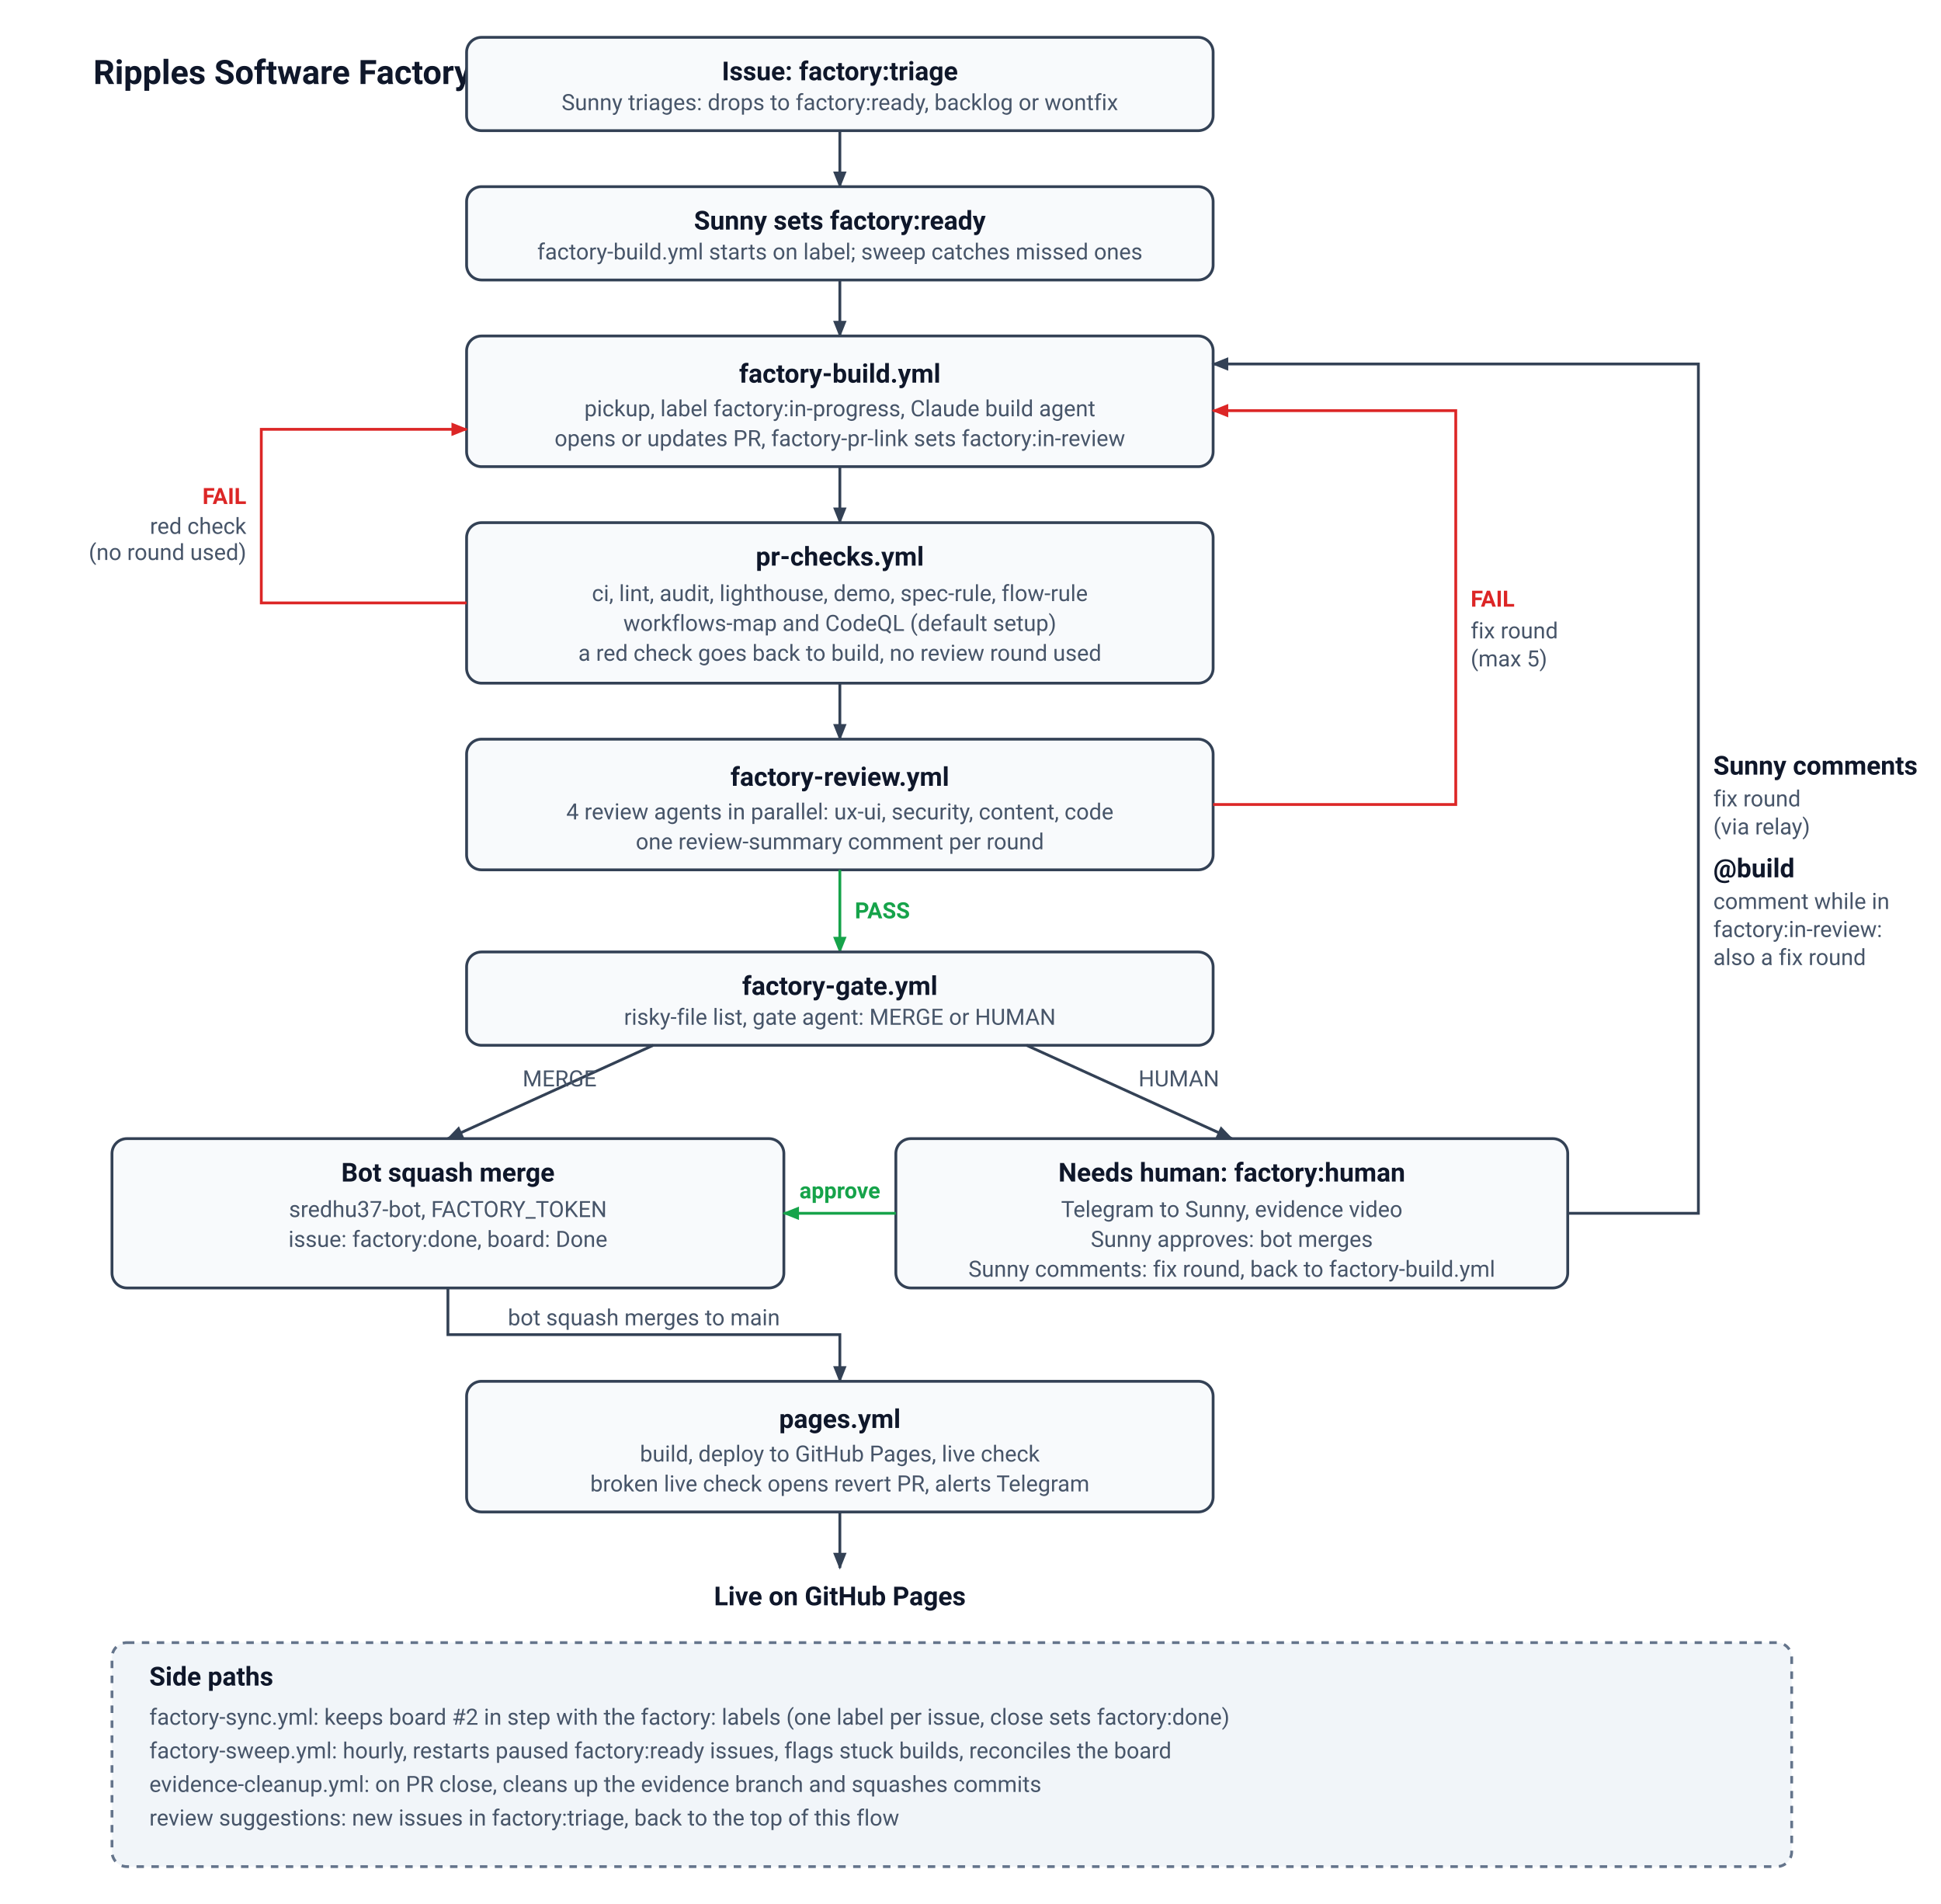
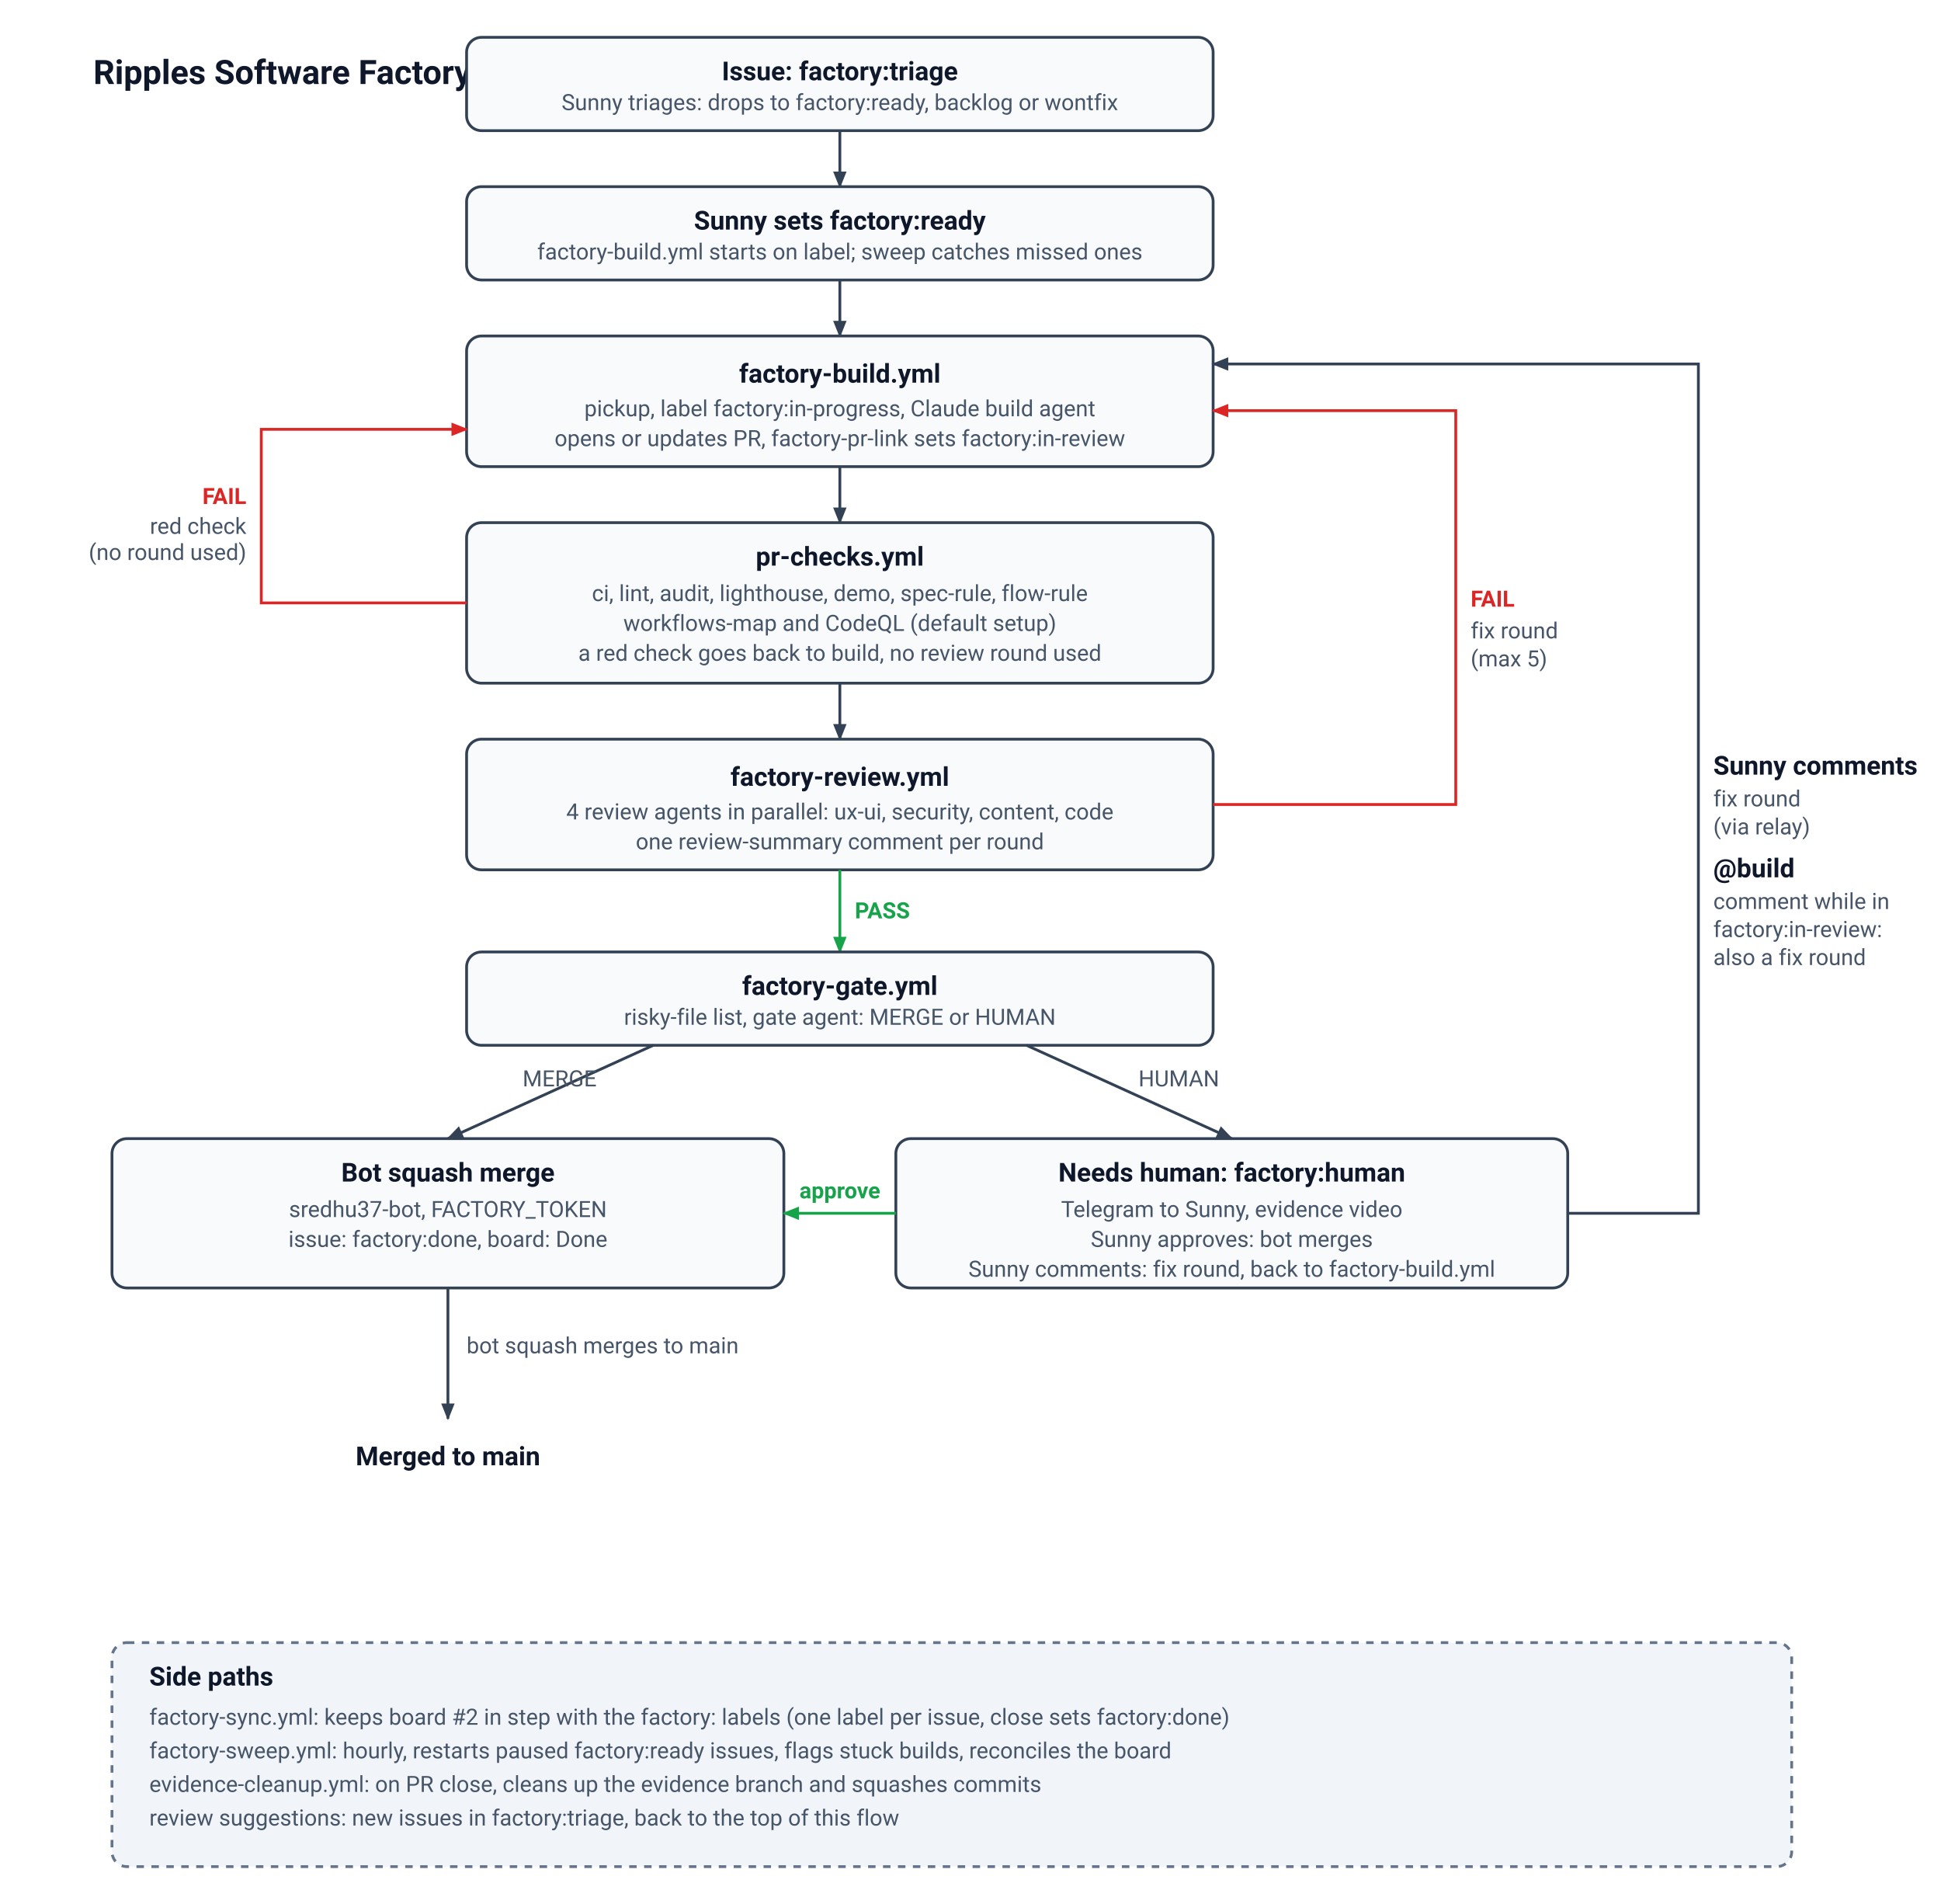
<svg xmlns="http://www.w3.org/2000/svg" viewBox="0 0 1040 1020" width="1040" height="1020">
  <defs>
    <style>
      .box { fill: #f8fafc; stroke: #334155; stroke-width: 1.5; }
      .side { fill: #f1f5f9; stroke: #64748b; stroke-width: 1.5; stroke-dasharray: 4 4; }
      .line { stroke: #334155; stroke-width: 1.5; fill: none; }
      .fail { stroke: #dc2626; stroke-width: 1.5; fill: none; }
      .pass { stroke: #16a34a; stroke-width: 1.5; fill: none; }
      text { font-family: -apple-system, BlinkMacSystemFont, "Segoe UI", Roboto, Helvetica, Arial, sans-serif; font-size: 13px; fill: #0f172a; }
      .head { font-weight: 600; font-size: 14px; }
      .title { font-weight: 700; font-size: 18px; }
      .small { font-size: 12px; fill: #475569; }
      .fail-text { font-size: 12px; fill: #dc2626; font-weight: 600; }
      .pass-text { font-size: 12px; fill: #16a34a; font-weight: 600; }
    </style>
    <marker id="a" viewBox="0 0 10 10" refX="9" refY="5" markerWidth="6" markerHeight="6" orient="auto-start-reverse">
      <path d="M 0 1 L 10 5 L 0 9 z" fill="#334155" />
    </marker>
    <marker id="af" viewBox="0 0 10 10" refX="9" refY="5" markerWidth="6" markerHeight="6" orient="auto-start-reverse">
      <path d="M 0 1 L 10 5 L 0 9 z" fill="#dc2626" />
    </marker>
    <marker id="ap" viewBox="0 0 10 10" refX="9" refY="5" markerWidth="6" markerHeight="6" orient="auto-start-reverse">
      <path d="M 0 1 L 10 5 L 0 9 z" fill="#16a34a" />
    </marker>
  </defs>
  <text x="50" y="45" class="title">Ripples Software Factory</text>
  <rect class="box" x="250" y="20" width="400" height="50" rx="8" />
  <text x="450" y="43" text-anchor="middle" class="head">Issue: factory:triage</text>
  <text x="450" y="59" text-anchor="middle" class="small">Sunny triages: drops to factory:ready, backlog or wontfix</text>
  <path class="line" d="M450 70 V100" marker-end="url(#a)" />
  <rect class="box" x="250" y="100" width="400" height="50" rx="8" />
  <text x="450" y="123" text-anchor="middle" class="head">Sunny sets factory:ready</text>
  <text x="450" y="139" text-anchor="middle" class="small">factory-build.yml starts on label; sweep catches missed ones</text>
  <path class="line" d="M450 150 V180" marker-end="url(#a)" />
  <rect class="box" x="250" y="180" width="400" height="70" rx="8" />
  <text x="450" y="205" text-anchor="middle" class="head">factory-build.yml</text>
  <text x="450" y="223" text-anchor="middle" class="small">pickup, label factory:in-progress, Claude build agent</text>
  <text x="450" y="239" text-anchor="middle" class="small">opens or updates PR, factory-pr-link sets factory:in-review</text>
  <path class="line" d="M450 250 V280" marker-end="url(#a)" />
  <rect class="box" x="250" y="280" width="400" height="86" rx="8" />
  <text x="450" y="303" text-anchor="middle" class="head">pr-checks.yml</text>
  <text x="450" y="322" text-anchor="middle" class="small">ci, lint, audit, lighthouse, demo, spec-rule, flow-rule</text>
  <text x="450" y="338" text-anchor="middle" class="small">workflows-map and CodeQL (default setup)</text>
  <text x="450" y="354" text-anchor="middle" class="small">a red check goes back to build, no review round used</text>
  <path class="fail" d="M250 323 H140 V230 H250" marker-end="url(#af)" />
  <text x="132" y="270" text-anchor="end" class="fail-text">FAIL</text>
  <text x="132" y="286" text-anchor="end" class="small">red check</text>
  <text x="132" y="300" text-anchor="end" class="small">(no round used)</text>
  <path class="line" d="M450 366 V396" marker-end="url(#a)" />
  <rect class="box" x="250" y="396" width="400" height="70" rx="8" />
  <text x="450" y="421" text-anchor="middle" class="head">factory-review.yml</text>
  <text x="450" y="439" text-anchor="middle" class="small">4 review agents in parallel: ux-ui, security, content, code</text>
  <text x="450" y="455" text-anchor="middle" class="small">one review-summary comment per round</text>
  <path class="fail" d="M650 431 H780 V220 H650" marker-end="url(#af)" />
  <text x="788" y="325" class="fail-text">FAIL</text>
  <text x="788" y="342" class="small">fix round</text>
  <text x="788" y="357" class="small">(max 5)</text>
  <path class="pass" d="M450 466 V510" marker-end="url(#ap)" />
  <text x="458" y="492" class="pass-text">PASS</text>
  <rect class="box" x="250" y="510" width="400" height="50" rx="8" />
  <text x="450" y="533" text-anchor="middle" class="head">factory-gate.yml</text>
  <text x="450" y="549" text-anchor="middle" class="small">risky-file list, gate agent: MERGE or HUMAN</text>
  <path class="line" d="M350 560 L240 610" marker-end="url(#a)" />
  <text x="280" y="582" class="small">MERGE</text>
  <path class="line" d="M550 560 L660 610" marker-end="url(#a)" />
  <text x="610" y="582" class="small">HUMAN</text>
  <rect class="box" x="60" y="610" width="360" height="80" rx="8" />
  <text x="240" y="633" text-anchor="middle" class="head">Bot squash merge</text>
  <text x="240" y="652" text-anchor="middle" class="small">sredhu37-bot, FACTORY_TOKEN</text>
  <text x="240" y="668" text-anchor="middle" class="small">issue: factory:done, board: Done</text>
  <rect class="box" x="480" y="610" width="360" height="80" rx="8" />
  <text x="660" y="633" text-anchor="middle" class="head">Needs human: factory:human</text>
  <text x="660" y="652" text-anchor="middle" class="small">Telegram to Sunny, evidence video</text>
  <text x="660" y="668" text-anchor="middle" class="small">Sunny approves: bot merges</text>
  <text x="660" y="684" text-anchor="middle" class="small">Sunny comments: fix round, back to factory-build.yml</text>
  <path class="pass" d="M480 650 H420" marker-end="url(#ap)" />
  <text x="450" y="642" text-anchor="middle" class="pass-text small">approve</text>
  <path class="line" d="M840 650 H910 V195 H650" marker-end="url(#a)" />
  <text x="918" y="415" class="head">Sunny comments</text>
  <text x="918" y="432" class="small">fix round</text>
  <text x="918" y="447" class="small">(via relay)</text>
  <text x="918" y="470" class="head">@build</text>
  <text x="918" y="487" class="small">comment while in</text>
  <text x="918" y="502" class="small">factory:in-review:</text>
  <text x="918" y="517" class="small">also a fix round</text>
-   <path class="line" d="M240 690 V715 H450 V740" marker-end="url(#a)" />
-   <text x="345" y="710" text-anchor="middle" class="small">bot squash merges to main</text>
-   <rect class="box" x="250" y="740" width="400" height="70" rx="8" />
-   <text x="450" y="765" text-anchor="middle" class="head">pages.yml</text>
-   <text x="450" y="783" text-anchor="middle" class="small">build, deploy to GitHub Pages, live check</text>
-   <text x="450" y="799" text-anchor="middle" class="small">broken live check opens revert PR, alerts Telegram</text>
-   <path class="line" d="M450 810 V840" marker-end="url(#a)" />
-   <text x="450" y="860" text-anchor="middle" class="head">Live on GitHub Pages</text>
+   <path class="line" d="M240 690 V760" marker-end="url(#a)" />
+   <text x="250" y="725" class="small">bot squash merges to main</text>
+   <text x="240" y="785" text-anchor="middle" class="head">Merged to main</text>
  <rect class="side" x="60" y="880" width="900" height="120" rx="8" />
  <text x="80" y="903" class="head">Side paths</text>
  <text x="80" y="924" class="small">factory-sync.yml: keeps board #2 in step with the factory: labels (one label per issue, close sets factory:done)</text>
  <text x="80" y="942" class="small">factory-sweep.yml: hourly, restarts paused factory:ready issues, flags stuck builds, reconciles the board</text>
  <text x="80" y="960" class="small">evidence-cleanup.yml: on PR close, cleans up the evidence branch and squashes commits</text>
  <text x="80" y="978" class="small">review suggestions: new issues in factory:triage, back to the top of this flow</text>
</svg>
